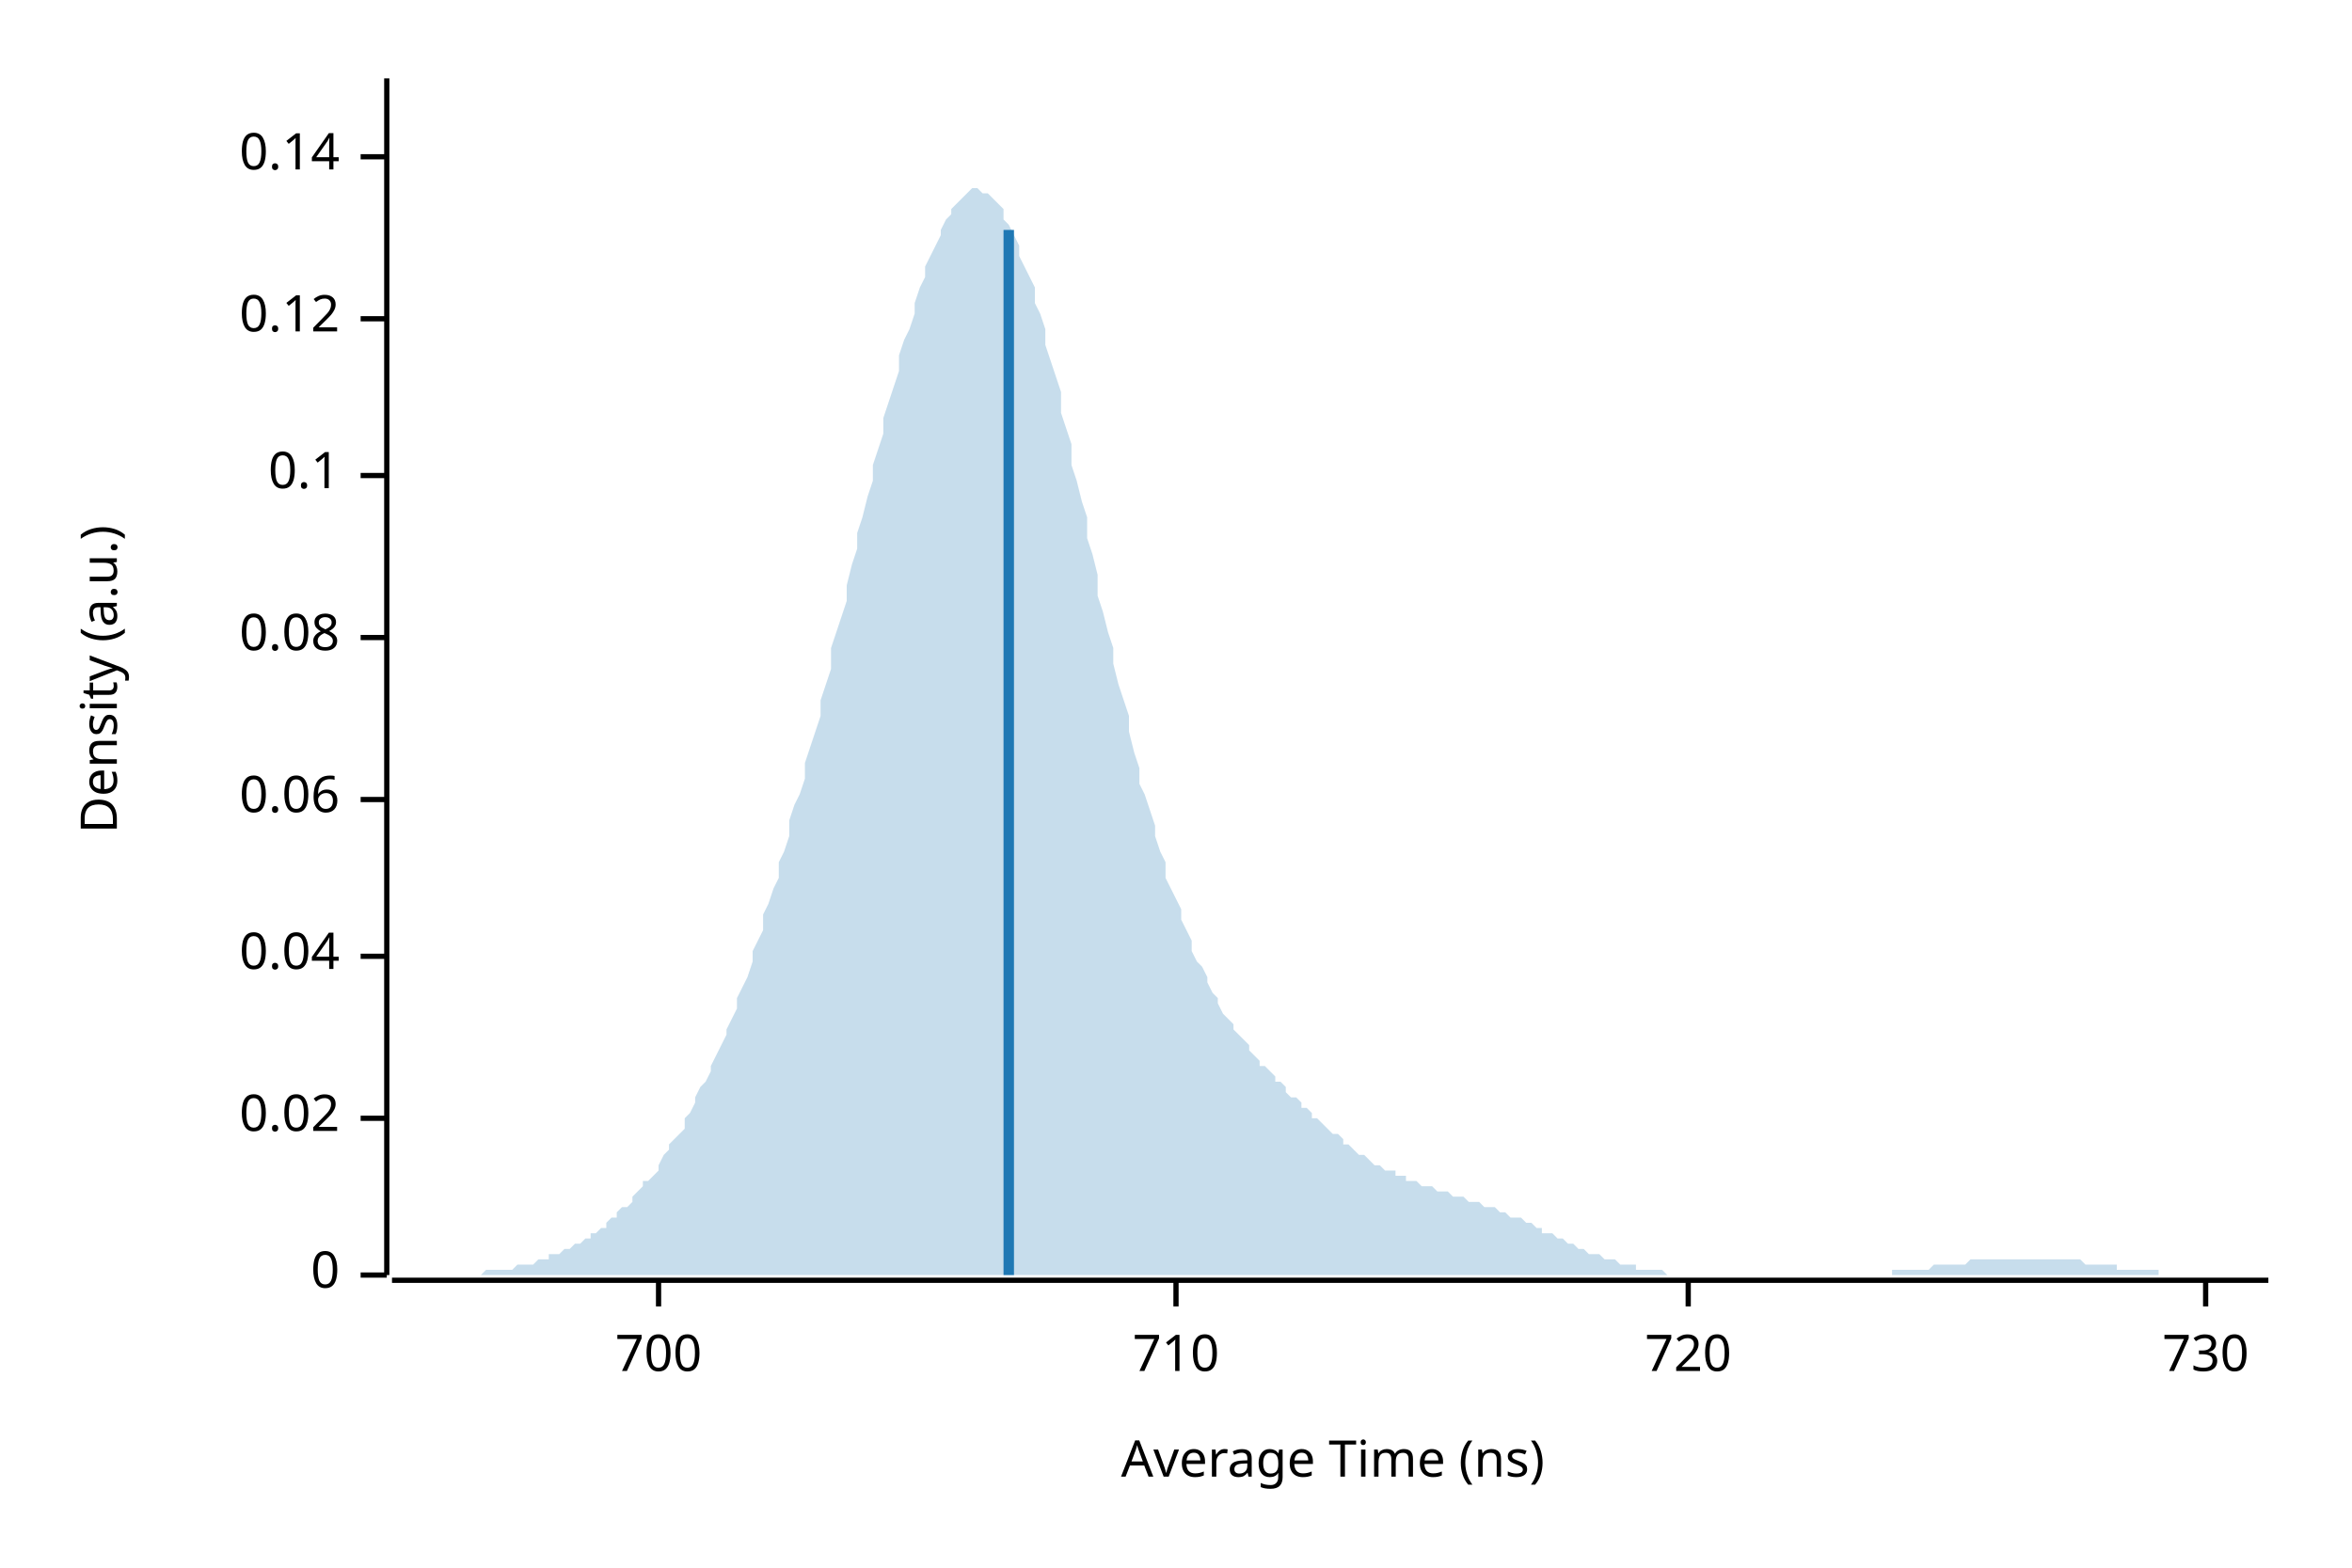
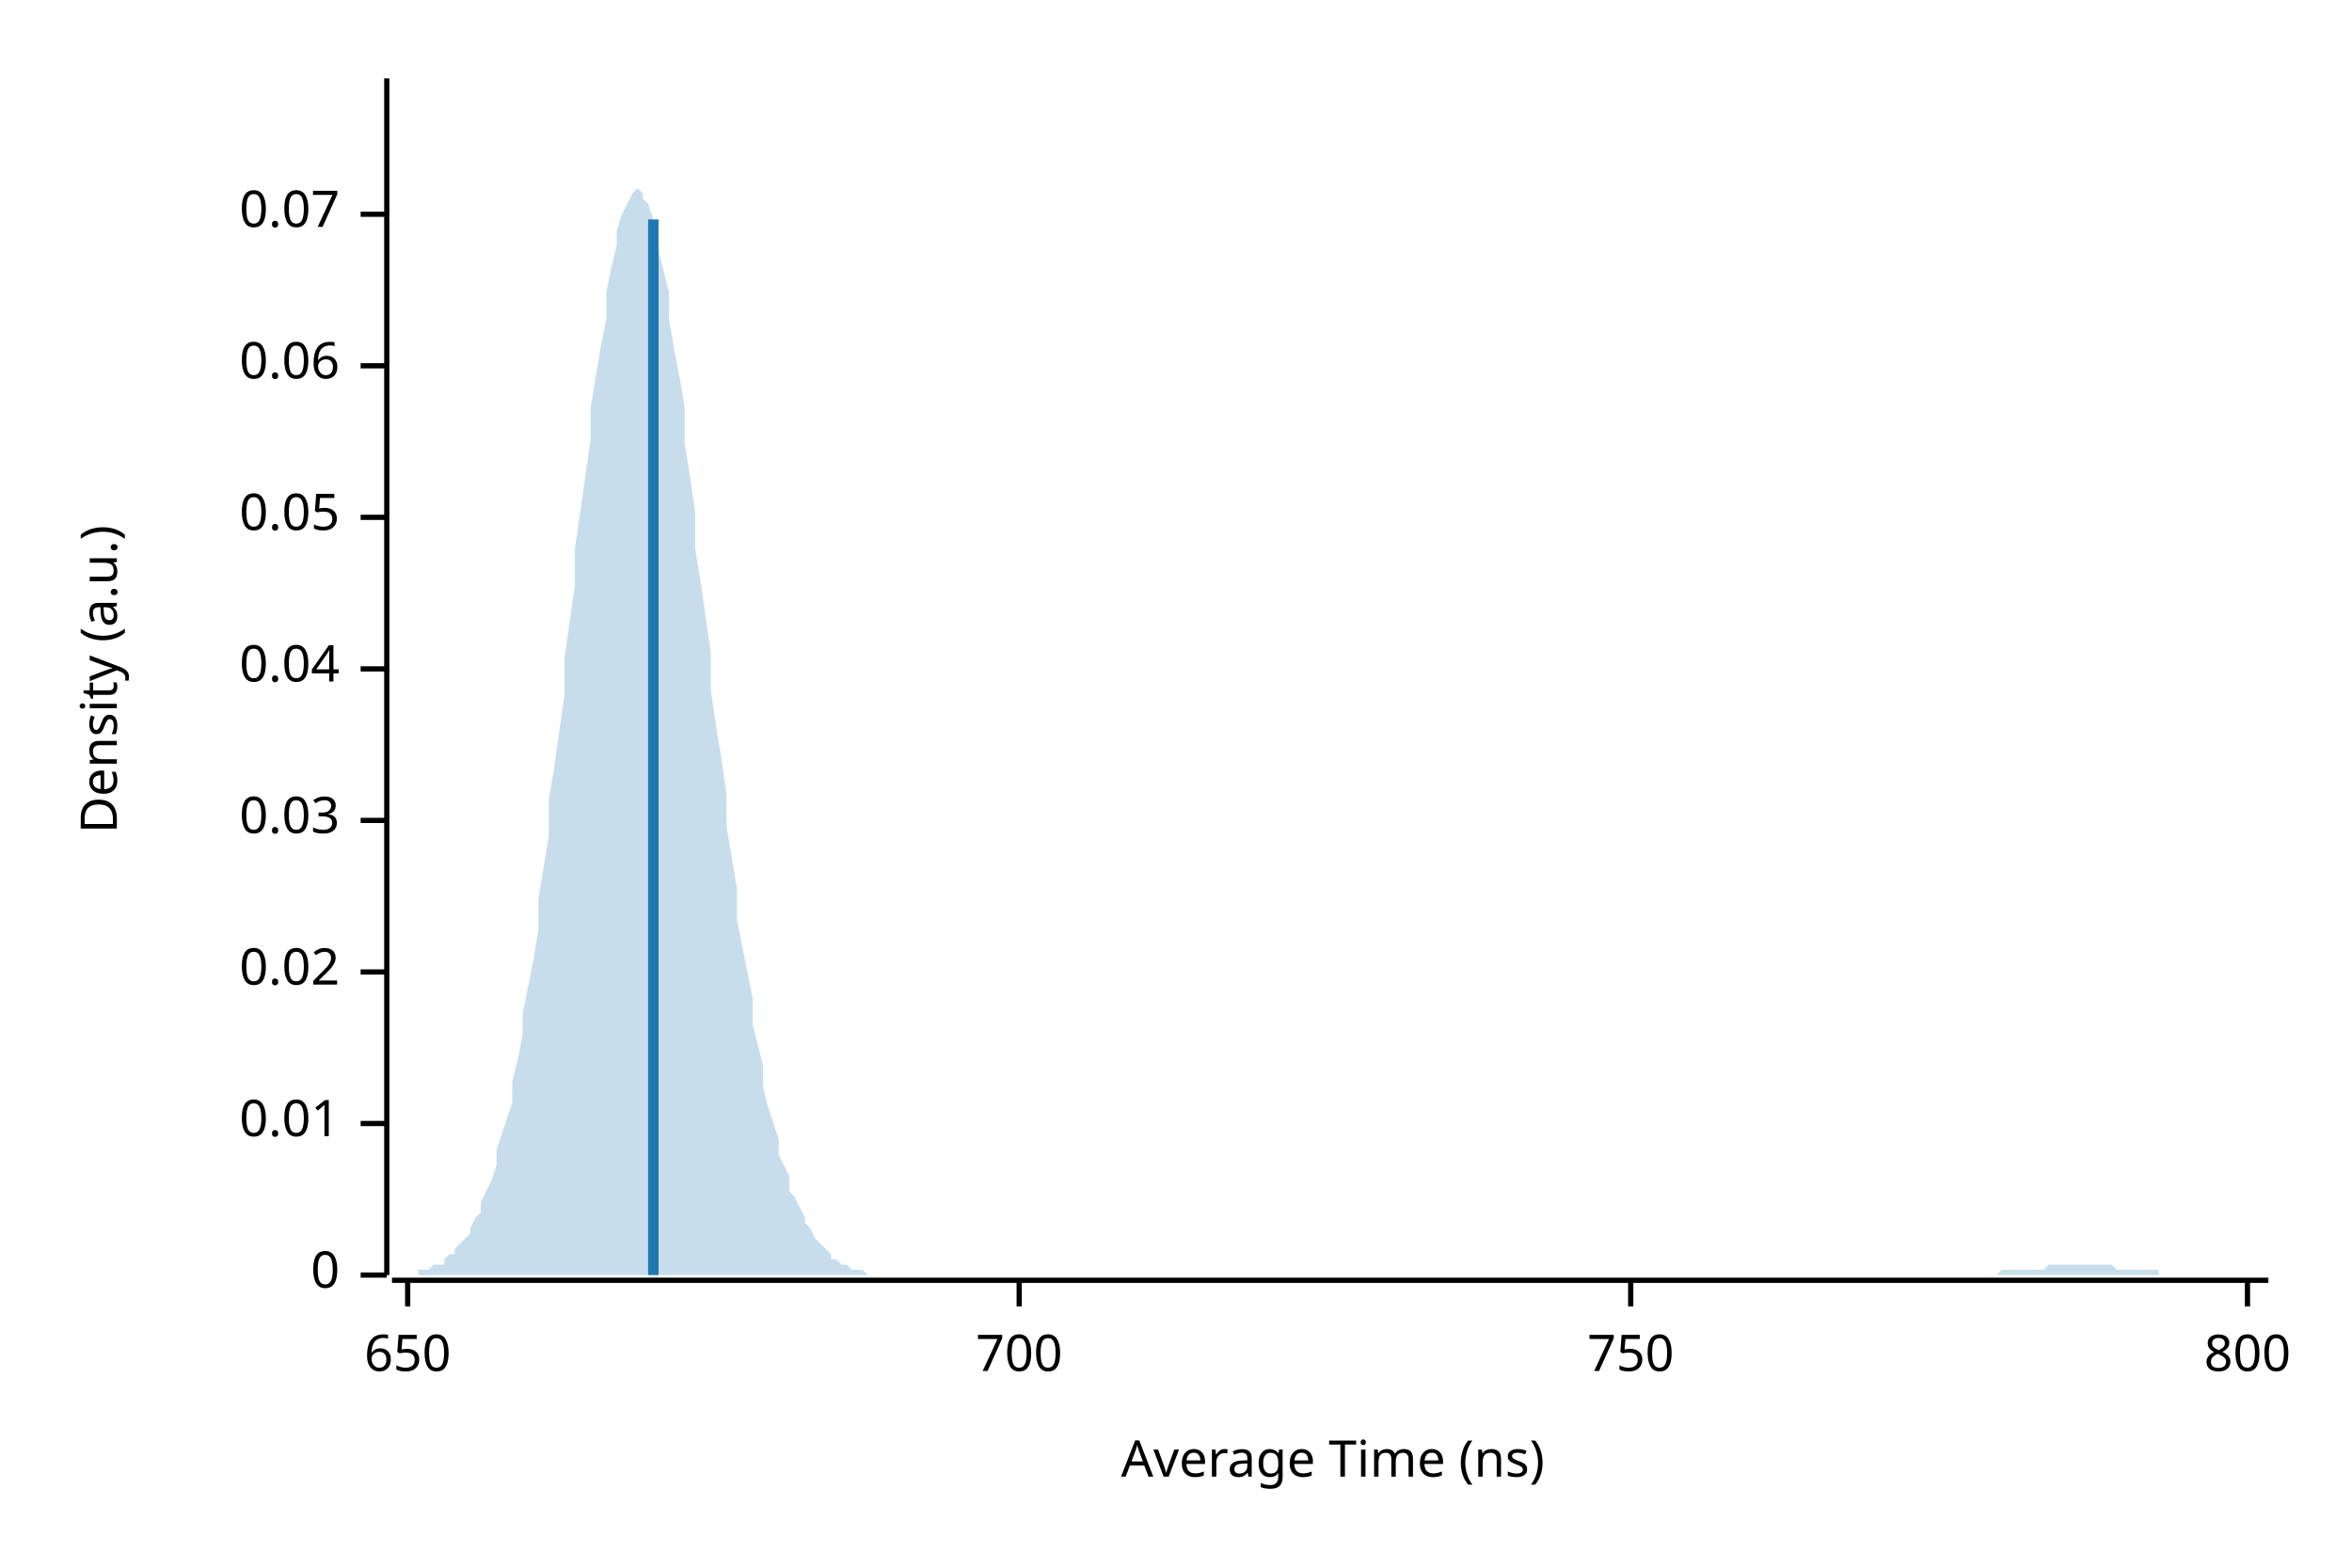
<svg xmlns="http://www.w3.org/2000/svg" width="450" height="300" viewBox="0 0 450 300">
  <text x="15" y="130" dy="0.76em" text-anchor="middle" font-family="sans-serif" font-size="9.677" opacity="1" fill="#000000" transform="rotate(270, 15, 130)">
Density (a.u.)
</text>
  <text x="255" y="285" dy="-0.5ex" text-anchor="middle" font-family="sans-serif" font-size="9.677" opacity="1" fill="#000000">
Average Time (ns)
</text>
  <polyline fill="none" opacity="1" stroke="#000000" stroke-width="1" points="74,15 74,244 " />
  <text x="65" y="244" dy="0.5ex" text-anchor="end" font-family="sans-serif" font-size="9.677" opacity="1" fill="#000000">
0
</text>
  <polyline fill="none" opacity="1" stroke="#000000" stroke-width="1" points="69,244 74,244 " />
-   <text x="65" y="214" dy="0.5ex" text-anchor="end" font-family="sans-serif" font-size="9.677" opacity="1" fill="#000000">
+   <text x="65" y="215" dy="0.5ex" text-anchor="end" font-family="sans-serif" font-size="9.677" opacity="1" fill="#000000">
+ 0.01
+ </text>
+   <polyline fill="none" opacity="1" stroke="#000000" stroke-width="1" points="69,215 74,215 " />
+   <text x="65" y="186" dy="0.5ex" text-anchor="end" font-family="sans-serif" font-size="9.677" opacity="1" fill="#000000">
0.02
</text>
-   <polyline fill="none" opacity="1" stroke="#000000" stroke-width="1" points="69,214 74,214 " />
-   <text x="65" y="183" dy="0.5ex" text-anchor="end" font-family="sans-serif" font-size="9.677" opacity="1" fill="#000000">
+   <polyline fill="none" opacity="1" stroke="#000000" stroke-width="1" points="69,186 74,186 " />
+   <text x="65" y="157" dy="0.5ex" text-anchor="end" font-family="sans-serif" font-size="9.677" opacity="1" fill="#000000">
+ 0.03
+ </text>
+   <polyline fill="none" opacity="1" stroke="#000000" stroke-width="1" points="69,157 74,157 " />
+   <text x="65" y="128" dy="0.5ex" text-anchor="end" font-family="sans-serif" font-size="9.677" opacity="1" fill="#000000">
0.04
</text>
-   <polyline fill="none" opacity="1" stroke="#000000" stroke-width="1" points="69,183 74,183 " />
-   <text x="65" y="153" dy="0.5ex" text-anchor="end" font-family="sans-serif" font-size="9.677" opacity="1" fill="#000000">
+   <polyline fill="none" opacity="1" stroke="#000000" stroke-width="1" points="69,128 74,128 " />
+   <text x="65" y="99" dy="0.5ex" text-anchor="end" font-family="sans-serif" font-size="9.677" opacity="1" fill="#000000">
+ 0.05
+ </text>
+   <polyline fill="none" opacity="1" stroke="#000000" stroke-width="1" points="69,99 74,99 " />
+   <text x="65" y="70" dy="0.5ex" text-anchor="end" font-family="sans-serif" font-size="9.677" opacity="1" fill="#000000">
0.06
</text>
-   <polyline fill="none" opacity="1" stroke="#000000" stroke-width="1" points="69,153 74,153 " />
-   <text x="65" y="122" dy="0.5ex" text-anchor="end" font-family="sans-serif" font-size="9.677" opacity="1" fill="#000000">
- 0.08
+   <polyline fill="none" opacity="1" stroke="#000000" stroke-width="1" points="69,70 74,70 " />
+   <text x="65" y="41" dy="0.5ex" text-anchor="end" font-family="sans-serif" font-size="9.677" opacity="1" fill="#000000">
+ 0.07
</text>
-   <polyline fill="none" opacity="1" stroke="#000000" stroke-width="1" points="69,122 74,122 " />
-   <text x="65" y="91" dy="0.5ex" text-anchor="end" font-family="sans-serif" font-size="9.677" opacity="1" fill="#000000">
- 0.1
+   <polyline fill="none" opacity="1" stroke="#000000" stroke-width="1" points="69,41 74,41 " />
+   <polyline fill="none" opacity="1" stroke="#000000" stroke-width="1" points="75,245 434,245 " />
+   <text x="78" y="255" dy="0.76em" text-anchor="middle" font-family="sans-serif" font-size="9.677" opacity="1" fill="#000000">
+ 650
</text>
-   <polyline fill="none" opacity="1" stroke="#000000" stroke-width="1" points="69,91 74,91 " />
-   <text x="65" y="61" dy="0.5ex" text-anchor="end" font-family="sans-serif" font-size="9.677" opacity="1" fill="#000000">
- 0.12
- </text>
-   <polyline fill="none" opacity="1" stroke="#000000" stroke-width="1" points="69,61 74,61 " />
-   <text x="65" y="30" dy="0.5ex" text-anchor="end" font-family="sans-serif" font-size="9.677" opacity="1" fill="#000000">
- 0.14
- </text>
-   <polyline fill="none" opacity="1" stroke="#000000" stroke-width="1" points="69,30 74,30 " />
-   <polyline fill="none" opacity="1" stroke="#000000" stroke-width="1" points="75,245 434,245 " />
-   <text x="126" y="255" dy="0.76em" text-anchor="middle" font-family="sans-serif" font-size="9.677" opacity="1" fill="#000000">
+   <polyline fill="none" opacity="1" stroke="#000000" stroke-width="1" points="78,245 78,250 " />
+   <text x="195" y="255" dy="0.76em" text-anchor="middle" font-family="sans-serif" font-size="9.677" opacity="1" fill="#000000">
700
</text>
-   <polyline fill="none" opacity="1" stroke="#000000" stroke-width="1" points="126,245 126,250 " />
-   <text x="225" y="255" dy="0.76em" text-anchor="middle" font-family="sans-serif" font-size="9.677" opacity="1" fill="#000000">
- 710
+   <polyline fill="none" opacity="1" stroke="#000000" stroke-width="1" points="195,245 195,250 " />
+   <text x="312" y="255" dy="0.76em" text-anchor="middle" font-family="sans-serif" font-size="9.677" opacity="1" fill="#000000">
+ 750
</text>
-   <polyline fill="none" opacity="1" stroke="#000000" stroke-width="1" points="225,245 225,250 " />
-   <text x="323" y="255" dy="0.76em" text-anchor="middle" font-family="sans-serif" font-size="9.677" opacity="1" fill="#000000">
- 720
+   <polyline fill="none" opacity="1" stroke="#000000" stroke-width="1" points="312,245 312,250 " />
+   <text x="430" y="255" dy="0.76em" text-anchor="middle" font-family="sans-serif" font-size="9.677" opacity="1" fill="#000000">
+ 800
</text>
-   <polyline fill="none" opacity="1" stroke="#000000" stroke-width="1" points="323,245 323,250 " />
-   <text x="422" y="255" dy="0.76em" text-anchor="middle" font-family="sans-serif" font-size="9.677" opacity="1" fill="#000000">
- 730
- </text>
-   <polyline fill="none" opacity="1" stroke="#000000" stroke-width="1" points="422,245 422,250 " />
-   <polygon opacity="0.25" fill="#1F78B4" points="75,244 75,244 76,244 77,244 77,244 78,244 79,244 80,244 80,244 81,244 82,244 82,244 83,244 84,244 85,244 85,244 86,244 87,244 87,244 88,244 89,244 90,244 90,244 91,244 92,244 92,244 93,243 94,243 95,243 95,243 96,243 97,243 98,243 98,243 99,242 100,242 100,242 101,242 102,242 103,241 103,241 104,241 105,241 105,240 106,240 107,240 108,239 108,239 109,239 110,238 110,238 111,238 112,237 113,237 113,236 114,236 115,235 116,235 116,234 117,233 118,233 118,232 119,231 120,231 121,230 121,229 122,228 123,227 123,226 124,226 125,225 126,224 126,223 127,221 128,220 128,219 129,218 130,217 131,216 131,214 132,213 133,211 133,210 134,208 135,207 136,205 136,204 137,202 138,200 139,198 139,197 140,195 141,193 141,191 142,189 143,187 144,184 144,182 145,180 146,178 146,175 147,173 148,170 149,168 149,165 150,163 151,160 151,157 152,154 153,152 154,149 154,146 155,143 156,140 157,137 157,134 158,131 159,128 159,124 160,121 161,118 162,115 162,112 163,108 164,105 164,102 165,99 166,95 167,92 167,89 168,86 169,83 169,80 170,77 171,74 172,71 172,68 173,65 174,63 175,60 175,58 176,55 177,53 177,51 178,49 179,47 180,45 180,44 181,42 182,41 182,40 183,39 184,38 185,37 185,37 186,36 187,36 187,36 188,37 189,37 190,38 190,38 191,39 192,40 192,42 193,43 194,45 195,47 195,49 196,51 197,53 198,55 198,58 199,60 200,63 200,66 201,69 202,72 203,75 203,79 204,82 205,85 205,89 206,92 207,96 208,99 208,103 209,106 210,110 210,114 211,117 212,121 213,124 213,127 214,131 215,134 216,137 216,140 217,144 218,147 218,150 219,152 220,155 221,158 221,160 222,163 223,165 223,168 224,170 225,172 226,174 226,176 227,178 228,180 228,182 229,184 230,185 231,187 231,188 232,190 233,191 233,192 234,194 235,195 236,196 236,197 237,198 238,199 239,200 239,201 240,202 241,203 241,204 242,204 243,205 244,206 244,207 245,207 246,208 246,209 247,210 248,210 249,211 249,212 250,212 251,213 251,214 252,214 253,215 254,216 254,216 255,217 256,217 257,218 257,219 258,219 259,220 259,220 260,221 261,221 262,222 262,222 263,223 264,223 264,223 265,224 266,224 267,224 267,225 268,225 269,225 269,226 270,226 271,226 272,227 272,227 273,227 274,227 275,228 275,228 276,228 277,228 277,228 278,229 279,229 280,229 280,229 281,230 282,230 282,230 283,230 284,231 285,231 285,231 286,231 287,232 287,232 288,232 289,233 290,233 290,233 291,233 292,234 292,234 293,234 294,235 295,235 295,236 296,236 297,236 298,237 298,237 299,237 300,238 300,238 301,238 302,239 303,239 303,239 304,240 305,240 305,240 306,240 307,241 308,241 308,241 309,241 310,242 310,242 311,242 312,242 313,242 313,243 314,243 315,243 316,243 316,243 317,243 318,243 318,243 319,244 320,244 321,244 321,244 322,244 323,244 323,244 324,244 325,244 326,244 326,244 327,244 328,244 328,244 329,244 330,244 331,244 331,244 332,244 333,244 333,244 334,244 335,244 336,244 336,244 337,244 338,244 339,244 339,244 340,244 341,244 341,244 342,244 343,244 344,244 344,244 345,244 346,244 346,244 347,244 348,244 349,244 349,244 350,244 351,244 351,244 352,244 353,244 354,244 354,244 355,244 356,244 357,244 357,244 358,244 359,244 359,244 360,244 361,244 362,244 362,243 363,243 364,243 364,243 365,243 366,243 367,243 367,243 368,243 369,243 369,243 370,242 371,242 372,242 372,242 373,242 374,242 375,242 375,242 376,242 377,241 377,241 378,241 379,241 380,241 380,241 381,241 382,241 382,241 383,241 384,241 385,241 385,241 386,241 387,241 387,241 388,241 389,241 390,241 390,241 391,241 392,241 392,241 393,241 394,241 395,241 395,241 396,241 397,241 398,241 398,241 399,242 400,242 400,242 401,242 402,242 403,242 403,242 404,242 405,242 405,243 406,243 407,243 408,243 408,243 409,243 410,243 410,243 411,243 412,243 413,243 413,244 414,244 415,244 416,244 416,244 417,244 418,244 418,244 419,244 420,244 421,244 421,244 422,244 423,244 423,244 424,244 425,244 426,244 426,244 427,244 428,244 428,244 429,244 430,244 431,244 431,244 432,244 433,244 434,244 434,244 75,244 " />
-   <polyline fill="none" opacity="1" stroke="#1F78B4" stroke-width="2" points="193,244 193,44 " />
+   <polyline fill="none" opacity="1" stroke="#000000" stroke-width="1" points="430,245 430,250 " />
+   <polygon opacity="0.25" fill="#1F78B4" points="75,244 75,244 76,244 77,244 77,244 78,244 79,244 80,244 80,243 81,243 82,243 82,243 83,242 84,242 85,242 85,241 86,240 87,240 87,239 88,238 89,237 90,236 90,235 91,233 92,232 92,230 93,228 94,226 95,223 95,220 96,217 97,214 98,211 98,207 99,203 100,198 100,194 101,189 102,184 103,178 103,172 104,166 105,160 105,153 106,147 107,140 108,133 108,126 109,119 110,112 110,105 111,98 112,91 113,84 113,78 114,72 115,66 116,61 116,56 117,51 118,47 118,44 119,41 120,39 121,37 121,37 122,36 123,37 123,38 124,39 125,42 126,45 126,48 127,52 128,56 128,61 129,67 130,72 131,78 131,85 132,91 133,98 133,105 134,111 135,118 136,125 136,132 137,139 138,145 139,152 139,158 140,164 141,170 141,176 142,181 143,186 144,191 144,196 145,200 146,204 146,208 147,212 148,215 149,218 149,221 150,223 151,225 151,228 152,229 153,231 154,233 154,234 155,235 156,237 157,238 157,238 158,239 159,240 159,241 160,241 161,242 162,242 162,242 163,243 164,243 164,243 165,243 166,244 167,244 167,244 168,244 169,244 169,244 170,244 171,244 172,244 172,244 173,244 174,244 175,244 175,244 176,244 177,244 177,244 178,244 179,244 180,244 180,244 181,244 182,244 182,244 183,244 184,244 185,244 185,244 186,244 187,244 187,244 188,244 189,244 190,244 190,244 191,244 192,244 192,244 193,244 194,244 195,244 195,244 196,244 197,244 198,244 198,244 199,244 200,244 200,244 201,244 202,244 203,244 203,244 204,244 205,244 205,244 206,244 207,244 208,244 208,244 209,244 210,244 210,244 211,244 212,244 213,244 213,244 214,244 215,244 216,244 216,244 217,244 218,244 218,244 219,244 220,244 221,244 221,244 222,244 223,244 223,244 224,244 225,244 226,244 226,244 227,244 228,244 228,244 229,244 230,244 231,244 231,244 232,244 233,244 233,244 234,244 235,244 236,244 236,244 237,244 238,244 239,244 239,244 240,244 241,244 241,244 242,244 243,244 244,244 244,244 245,244 246,244 246,244 247,244 248,244 249,244 249,244 250,244 251,244 251,244 252,244 253,244 254,244 254,244 255,244 256,244 257,244 257,244 258,244 259,244 259,244 260,244 261,244 262,244 262,244 263,244 264,244 264,244 265,244 266,244 267,244 267,244 268,244 269,244 269,244 270,244 271,244 272,244 272,244 273,244 274,244 275,244 275,244 276,244 277,244 277,244 278,244 279,244 280,244 280,244 281,244 282,244 282,244 283,244 284,244 285,244 285,244 286,244 287,244 287,244 288,244 289,244 290,244 290,244 291,244 292,244 292,244 293,244 294,244 295,244 295,244 296,244 297,244 298,244 298,244 299,244 300,244 300,244 301,244 302,244 303,244 303,244 304,244 305,244 305,244 306,244 307,244 308,244 308,244 309,244 310,244 310,244 311,244 312,244 313,244 313,244 314,244 315,244 316,244 316,244 317,244 318,244 318,244 319,244 320,244 321,244 321,244 322,244 323,244 323,244 324,244 325,244 326,244 326,244 327,244 328,244 328,244 329,244 330,244 331,244 331,244 332,244 333,244 333,244 334,244 335,244 336,244 336,244 337,244 338,244 339,244 339,244 340,244 341,244 341,244 342,244 343,244 344,244 344,244 345,244 346,244 346,244 347,244 348,244 349,244 349,244 350,244 351,244 351,244 352,244 353,244 354,244 354,244 355,244 356,244 357,244 357,244 358,244 359,244 359,244 360,244 361,244 362,244 362,244 363,244 364,244 364,244 365,244 366,244 367,244 367,244 368,244 369,244 369,244 370,244 371,244 372,244 372,244 373,244 374,244 375,244 375,244 376,244 377,244 377,244 378,244 379,244 380,244 380,244 381,244 382,244 382,244 383,243 384,243 385,243 385,243 386,243 387,243 387,243 388,243 389,243 390,243 390,243 391,243 392,242 392,242 393,242 394,242 395,242 395,242 396,242 397,242 398,242 398,242 399,242 400,242 400,242 401,242 402,242 403,242 403,242 404,242 405,243 405,243 406,243 407,243 408,243 408,243 409,243 410,243 410,243 411,243 412,243 413,243 413,244 414,244 415,244 416,244 416,244 417,244 418,244 418,244 419,244 420,244 421,244 421,244 422,244 423,244 423,244 424,244 425,244 426,244 426,244 427,244 428,244 428,244 429,244 430,244 431,244 431,244 432,244 433,244 434,244 434,244 75,244 " />
+   <polyline fill="none" opacity="1" stroke="#1F78B4" stroke-width="2" points="125,244 125,42 " />
</svg>
